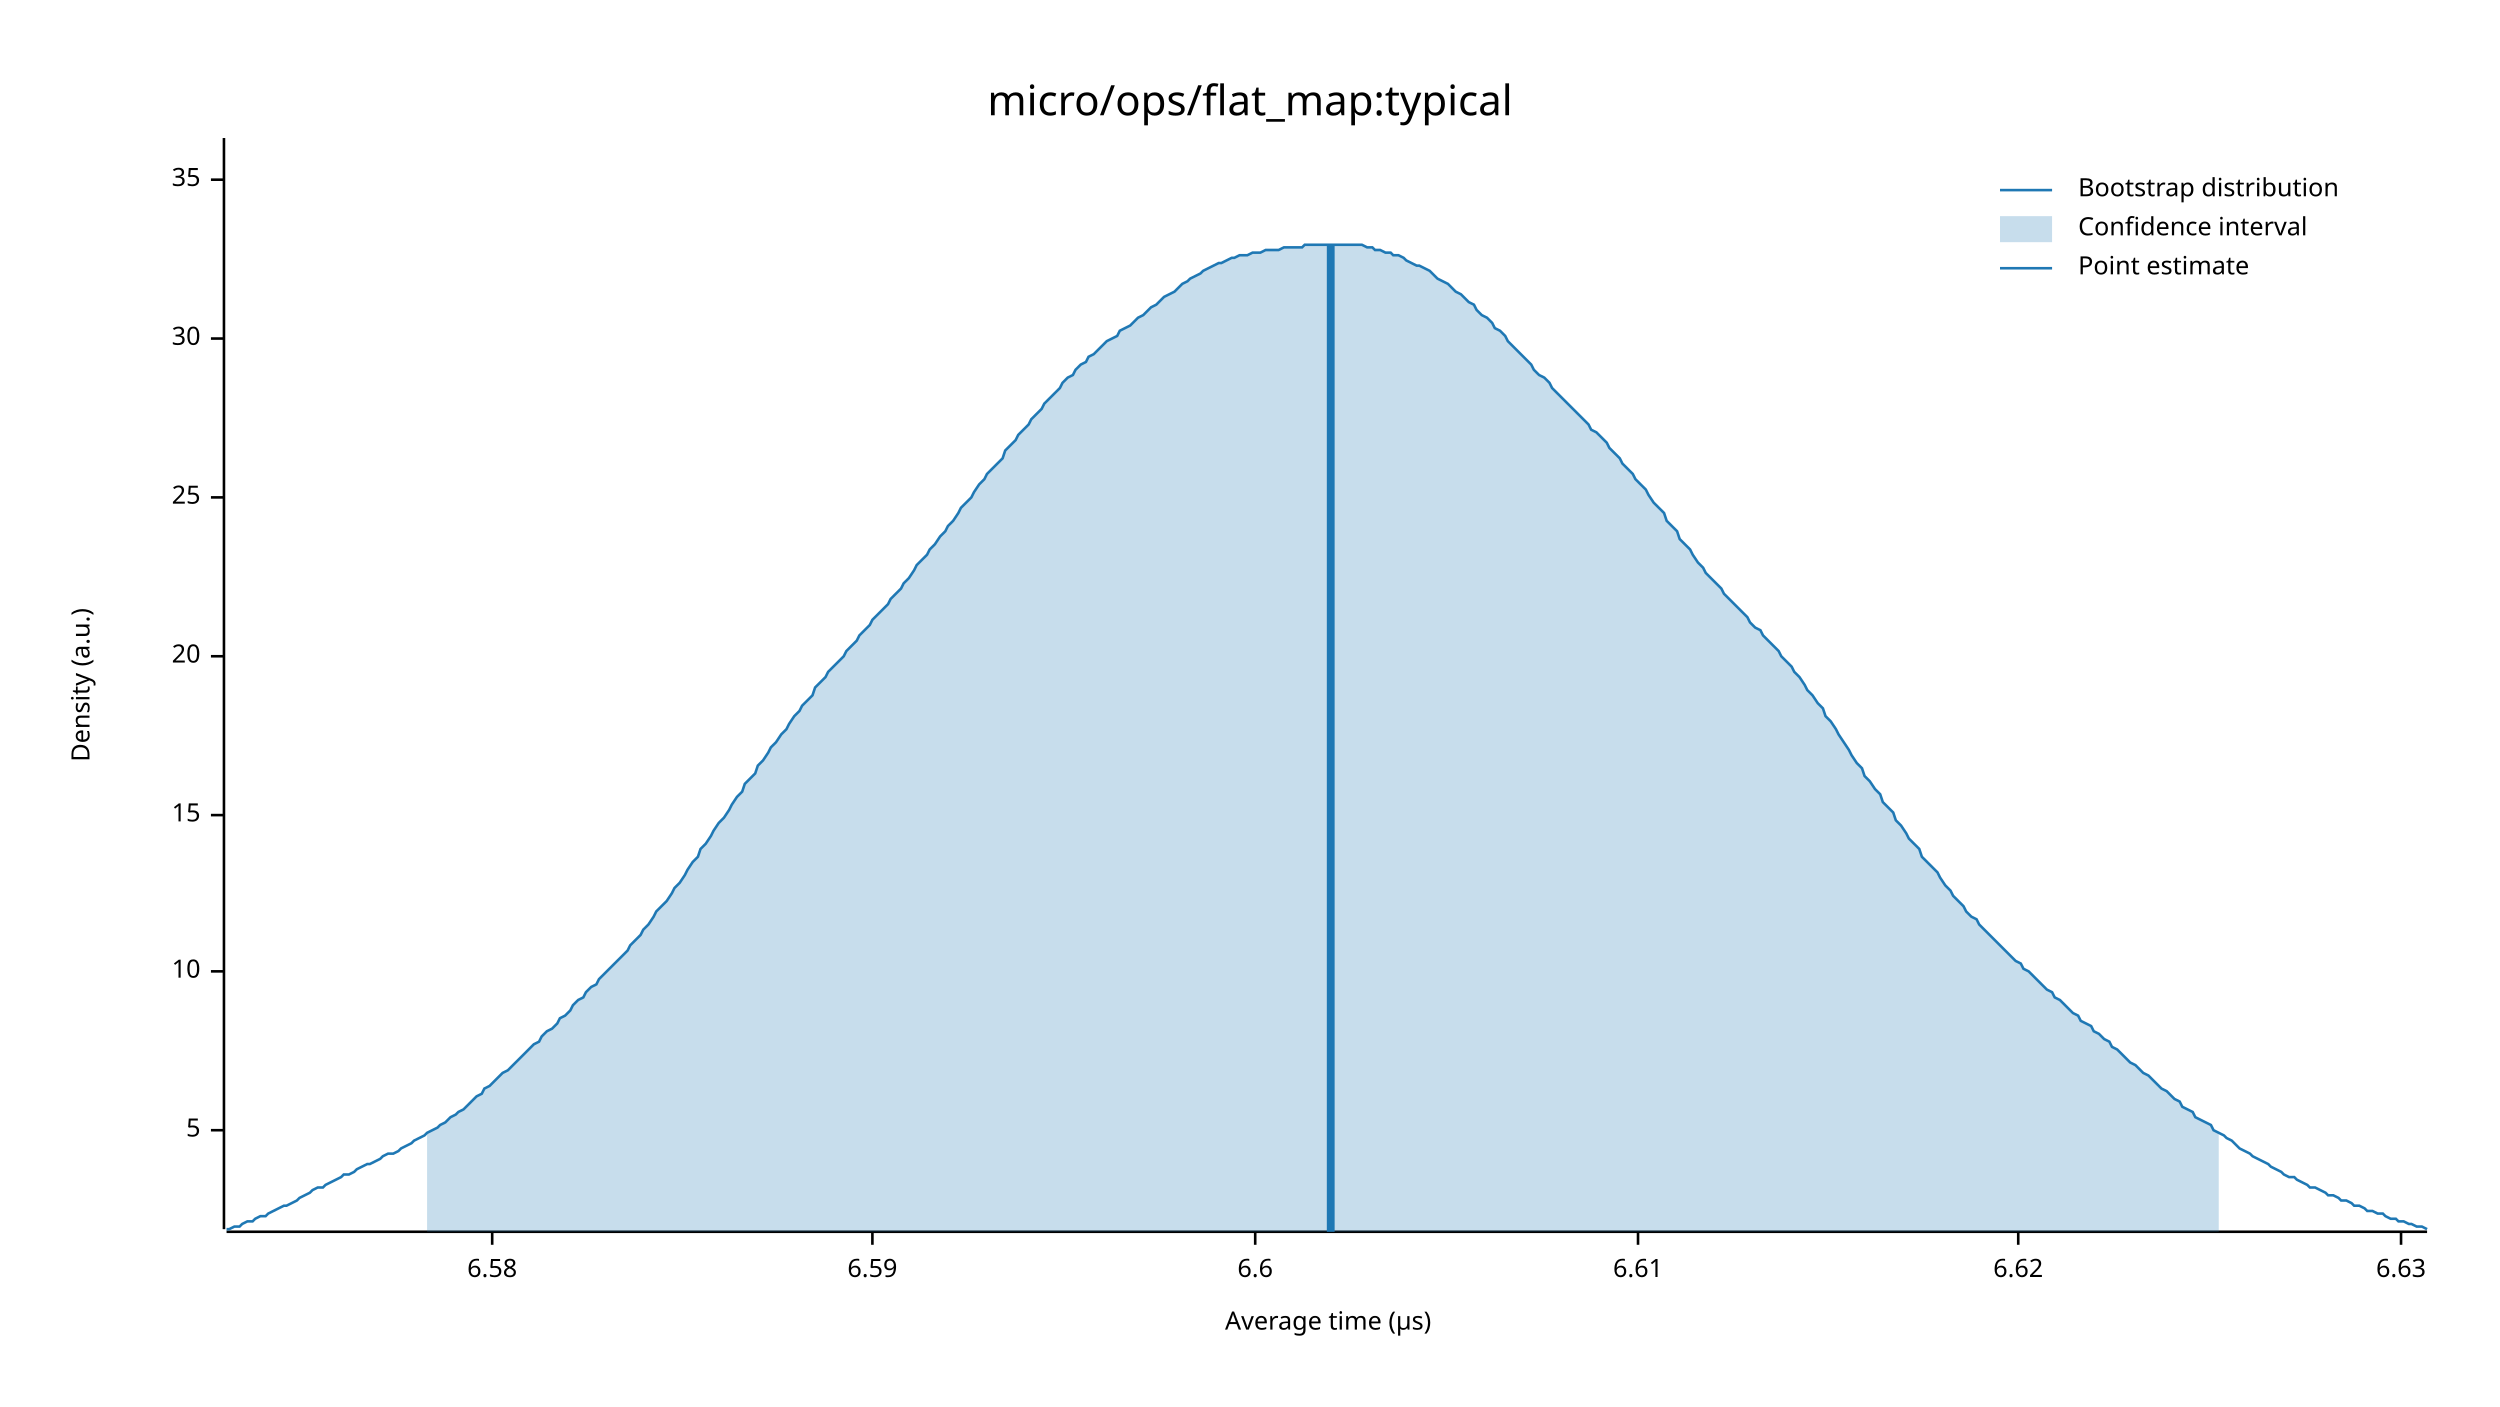
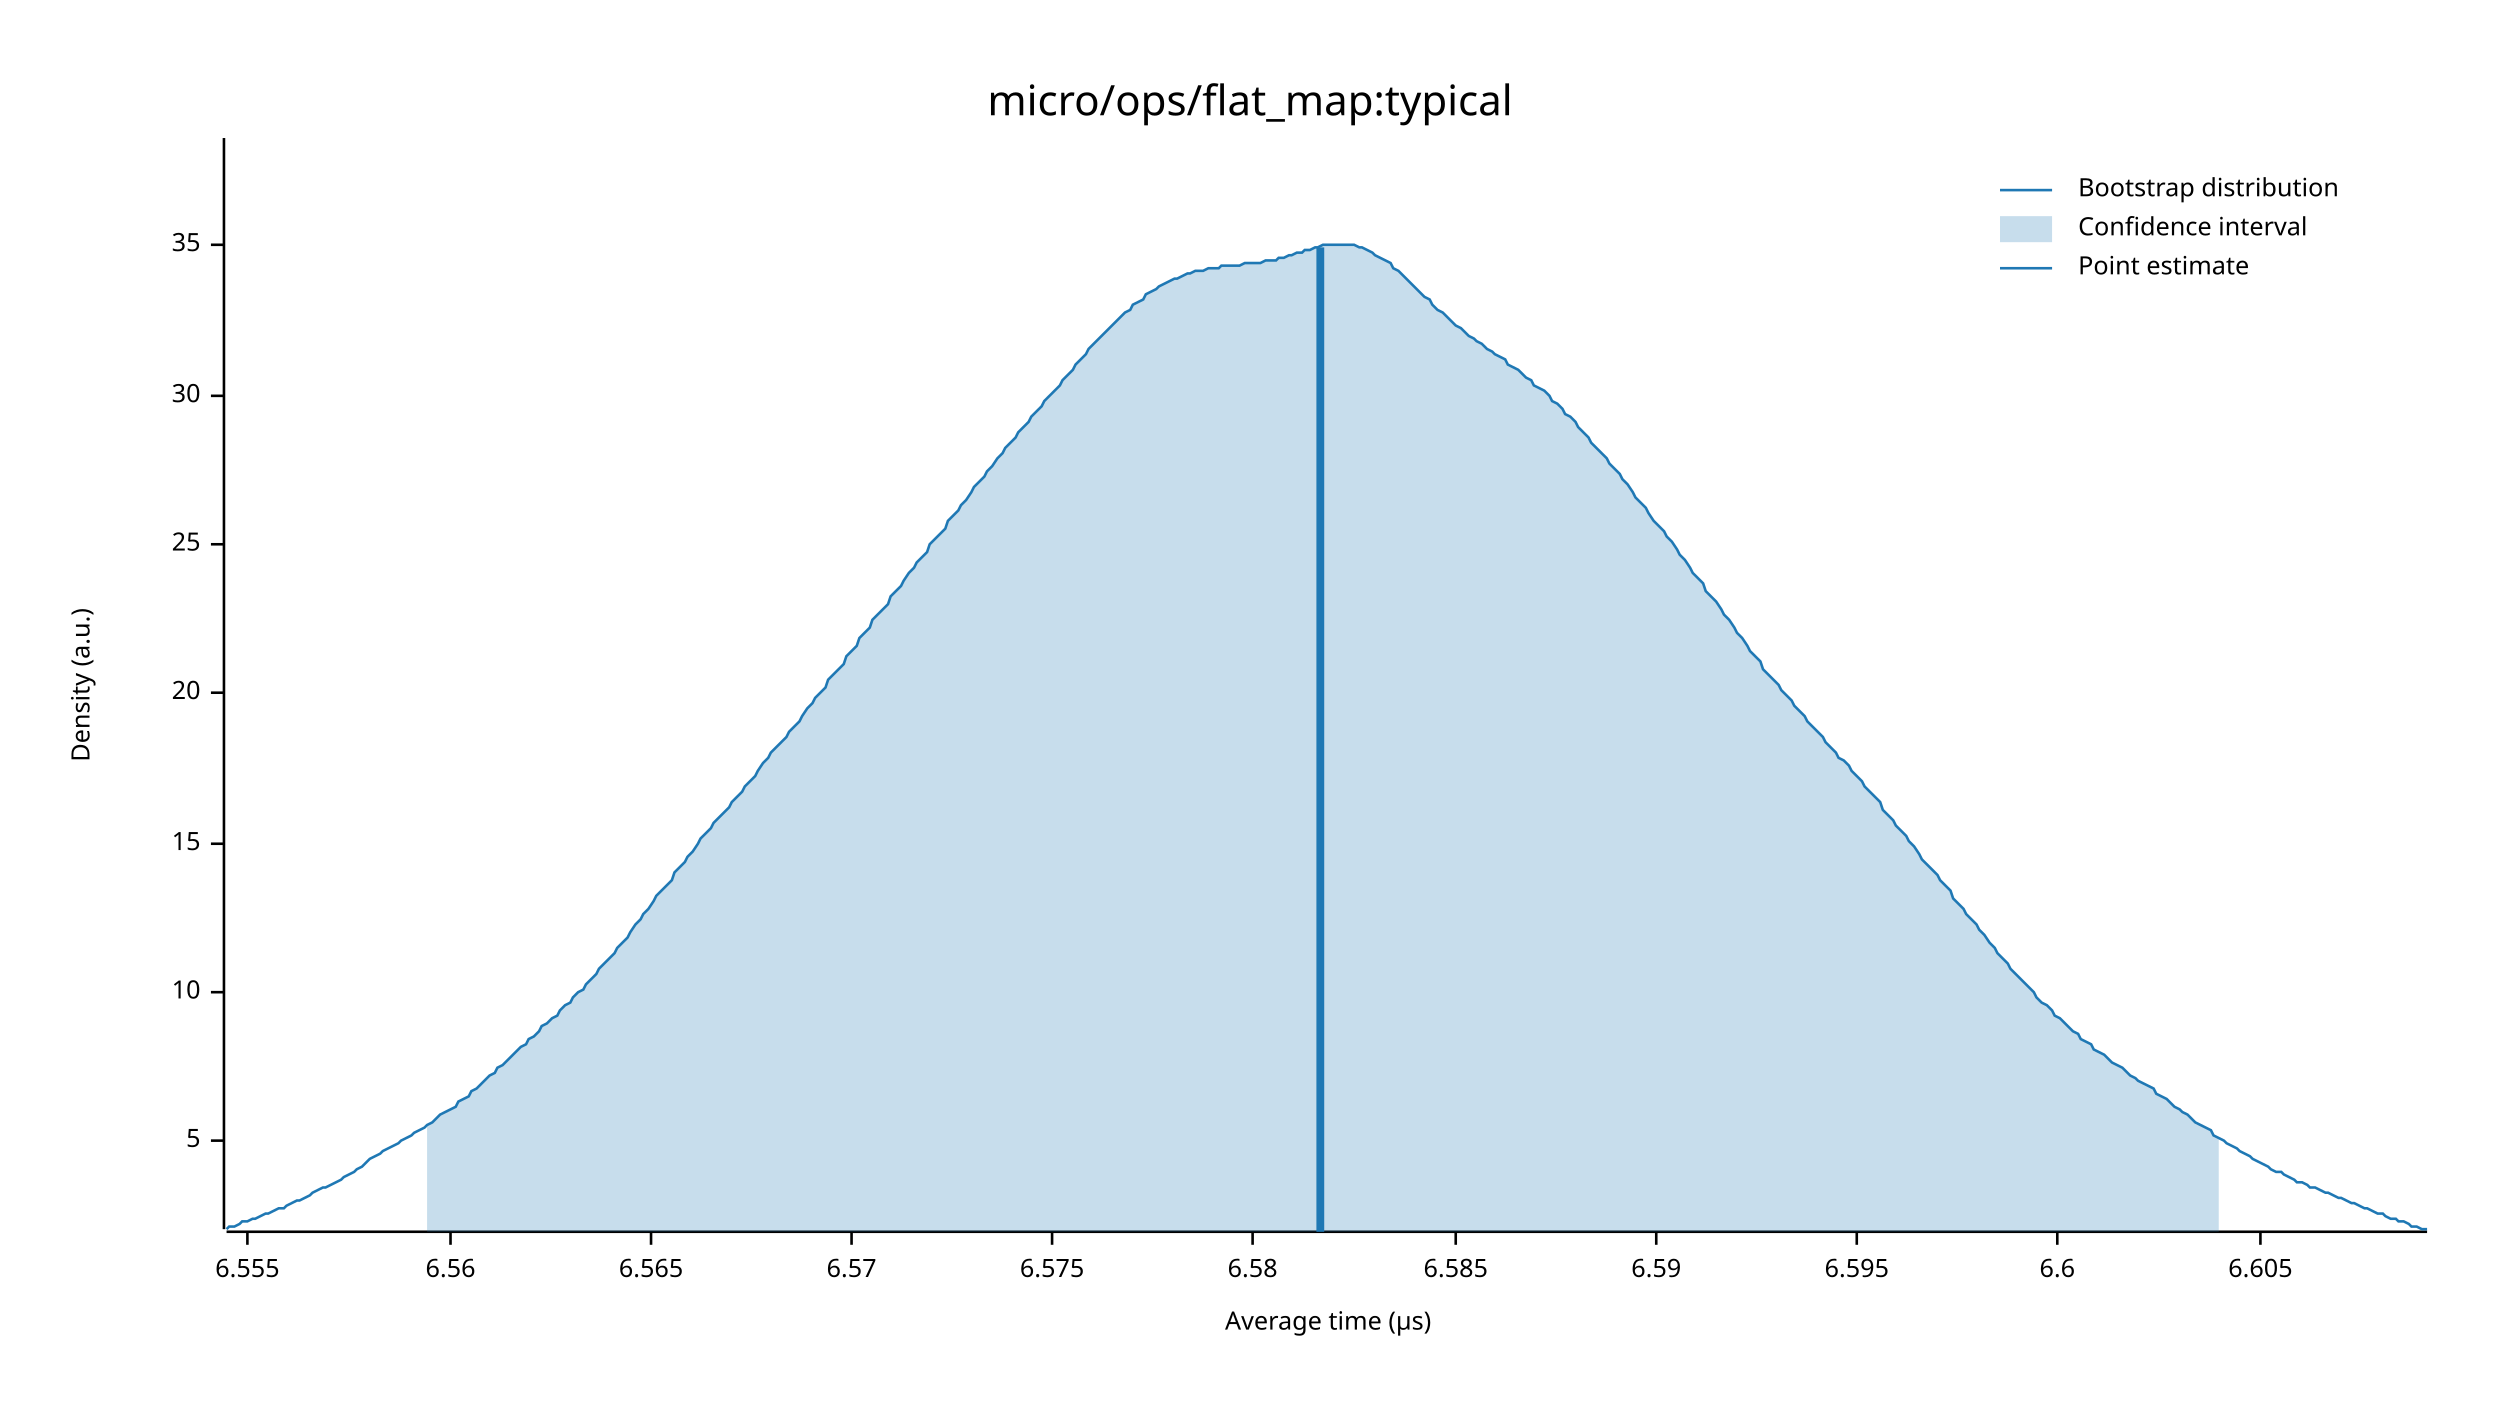
<svg xmlns="http://www.w3.org/2000/svg" width="960" height="540" viewBox="0 0 960 540">
  <text x="480" y="32" dy="0.76em" text-anchor="middle" font-family="sans-serif" font-size="16.129" opacity="1" fill="#000000">
micro/ops/flat_map:typical
</text>
  <text x="27" y="263" dy="0.76em" text-anchor="middle" font-family="sans-serif" font-size="9.677" opacity="1" fill="#000000" transform="rotate(270, 27, 263)">
Density (a.u.)
</text>
  <text x="510" y="513" dy="-0.5ex" text-anchor="middle" font-family="sans-serif" font-size="9.677" opacity="1" fill="#000000">
Average time (µs)
</text>
  <polyline fill="none" opacity="1" stroke="#000000" stroke-width="1" points="86,53 86,472 " />
-   <text x="77" y="434" dy="0.5ex" text-anchor="end" font-family="sans-serif" font-size="9.677" opacity="1" fill="#000000">
+   <text x="77" y="438" dy="0.5ex" text-anchor="end" font-family="sans-serif" font-size="9.677" opacity="1" fill="#000000">
5
</text>
-   <polyline fill="none" opacity="1" stroke="#000000" stroke-width="1" points="81,434 86,434 " />
-   <text x="77" y="373" dy="0.5ex" text-anchor="end" font-family="sans-serif" font-size="9.677" opacity="1" fill="#000000">
+   <polyline fill="none" opacity="1" stroke="#000000" stroke-width="1" points="81,438 86,438 " />
+   <text x="77" y="381" dy="0.5ex" text-anchor="end" font-family="sans-serif" font-size="9.677" opacity="1" fill="#000000">
10
</text>
-   <polyline fill="none" opacity="1" stroke="#000000" stroke-width="1" points="81,373 86,373 " />
-   <text x="77" y="313" dy="0.5ex" text-anchor="end" font-family="sans-serif" font-size="9.677" opacity="1" fill="#000000">
+   <polyline fill="none" opacity="1" stroke="#000000" stroke-width="1" points="81,381 86,381 " />
+   <text x="77" y="324" dy="0.5ex" text-anchor="end" font-family="sans-serif" font-size="9.677" opacity="1" fill="#000000">
15
</text>
-   <polyline fill="none" opacity="1" stroke="#000000" stroke-width="1" points="81,313 86,313 " />
-   <text x="77" y="252" dy="0.5ex" text-anchor="end" font-family="sans-serif" font-size="9.677" opacity="1" fill="#000000">
+   <polyline fill="none" opacity="1" stroke="#000000" stroke-width="1" points="81,324 86,324 " />
+   <text x="77" y="266" dy="0.5ex" text-anchor="end" font-family="sans-serif" font-size="9.677" opacity="1" fill="#000000">
20
</text>
-   <polyline fill="none" opacity="1" stroke="#000000" stroke-width="1" points="81,252 86,252 " />
-   <text x="77" y="191" dy="0.5ex" text-anchor="end" font-family="sans-serif" font-size="9.677" opacity="1" fill="#000000">
+   <polyline fill="none" opacity="1" stroke="#000000" stroke-width="1" points="81,266 86,266 " />
+   <text x="77" y="209" dy="0.5ex" text-anchor="end" font-family="sans-serif" font-size="9.677" opacity="1" fill="#000000">
25
</text>
-   <polyline fill="none" opacity="1" stroke="#000000" stroke-width="1" points="81,191 86,191 " />
-   <text x="77" y="130" dy="0.5ex" text-anchor="end" font-family="sans-serif" font-size="9.677" opacity="1" fill="#000000">
+   <polyline fill="none" opacity="1" stroke="#000000" stroke-width="1" points="81,209 86,209 " />
+   <text x="77" y="152" dy="0.5ex" text-anchor="end" font-family="sans-serif" font-size="9.677" opacity="1" fill="#000000">
30
</text>
-   <polyline fill="none" opacity="1" stroke="#000000" stroke-width="1" points="81,130 86,130 " />
-   <text x="77" y="69" dy="0.5ex" text-anchor="end" font-family="sans-serif" font-size="9.677" opacity="1" fill="#000000">
+   <polyline fill="none" opacity="1" stroke="#000000" stroke-width="1" points="81,152 86,152 " />
+   <text x="77" y="94" dy="0.5ex" text-anchor="end" font-family="sans-serif" font-size="9.677" opacity="1" fill="#000000">
35
</text>
-   <polyline fill="none" opacity="1" stroke="#000000" stroke-width="1" points="81,69 86,69 " />
+   <polyline fill="none" opacity="1" stroke="#000000" stroke-width="1" points="81,94 86,94 " />
  <polyline fill="none" opacity="1" stroke="#000000" stroke-width="1" points="87,473 932,473 " />
-   <text x="189" y="483" dy="0.76em" text-anchor="middle" font-family="sans-serif" font-size="9.677" opacity="1" fill="#000000">
+   <text x="95" y="483" dy="0.76em" text-anchor="middle" font-family="sans-serif" font-size="9.677" opacity="1" fill="#000000">
+ 6.555
+ </text>
+   <polyline fill="none" opacity="1" stroke="#000000" stroke-width="1" points="95,473 95,478 " />
+   <text x="173" y="483" dy="0.76em" text-anchor="middle" font-family="sans-serif" font-size="9.677" opacity="1" fill="#000000">
+ 6.56
+ </text>
+   <polyline fill="none" opacity="1" stroke="#000000" stroke-width="1" points="173,473 173,478 " />
+   <text x="250" y="483" dy="0.76em" text-anchor="middle" font-family="sans-serif" font-size="9.677" opacity="1" fill="#000000">
+ 6.565
+ </text>
+   <polyline fill="none" opacity="1" stroke="#000000" stroke-width="1" points="250,473 250,478 " />
+   <text x="327" y="483" dy="0.76em" text-anchor="middle" font-family="sans-serif" font-size="9.677" opacity="1" fill="#000000">
+ 6.57
+ </text>
+   <polyline fill="none" opacity="1" stroke="#000000" stroke-width="1" points="327,473 327,478 " />
+   <text x="404" y="483" dy="0.76em" text-anchor="middle" font-family="sans-serif" font-size="9.677" opacity="1" fill="#000000">
+ 6.575
+ </text>
+   <polyline fill="none" opacity="1" stroke="#000000" stroke-width="1" points="404,473 404,478 " />
+   <text x="481" y="483" dy="0.76em" text-anchor="middle" font-family="sans-serif" font-size="9.677" opacity="1" fill="#000000">
6.58
</text>
-   <polyline fill="none" opacity="1" stroke="#000000" stroke-width="1" points="189,473 189,478 " />
-   <text x="335" y="483" dy="0.76em" text-anchor="middle" font-family="sans-serif" font-size="9.677" opacity="1" fill="#000000">
+   <polyline fill="none" opacity="1" stroke="#000000" stroke-width="1" points="481,473 481,478 " />
+   <text x="559" y="483" dy="0.76em" text-anchor="middle" font-family="sans-serif" font-size="9.677" opacity="1" fill="#000000">
+ 6.585
+ </text>
+   <polyline fill="none" opacity="1" stroke="#000000" stroke-width="1" points="559,473 559,478 " />
+   <text x="636" y="483" dy="0.76em" text-anchor="middle" font-family="sans-serif" font-size="9.677" opacity="1" fill="#000000">
6.59
</text>
-   <polyline fill="none" opacity="1" stroke="#000000" stroke-width="1" points="335,473 335,478 " />
-   <text x="482" y="483" dy="0.76em" text-anchor="middle" font-family="sans-serif" font-size="9.677" opacity="1" fill="#000000">
+   <polyline fill="none" opacity="1" stroke="#000000" stroke-width="1" points="636,473 636,478 " />
+   <text x="713" y="483" dy="0.76em" text-anchor="middle" font-family="sans-serif" font-size="9.677" opacity="1" fill="#000000">
+ 6.595
+ </text>
+   <polyline fill="none" opacity="1" stroke="#000000" stroke-width="1" points="713,473 713,478 " />
+   <text x="790" y="483" dy="0.76em" text-anchor="middle" font-family="sans-serif" font-size="9.677" opacity="1" fill="#000000">
6.6
</text>
-   <polyline fill="none" opacity="1" stroke="#000000" stroke-width="1" points="482,473 482,478 " />
-   <text x="629" y="483" dy="0.76em" text-anchor="middle" font-family="sans-serif" font-size="9.677" opacity="1" fill="#000000">
- 6.61
+   <polyline fill="none" opacity="1" stroke="#000000" stroke-width="1" points="790,473 790,478 " />
+   <text x="868" y="483" dy="0.76em" text-anchor="middle" font-family="sans-serif" font-size="9.677" opacity="1" fill="#000000">
+ 6.605
</text>
-   <polyline fill="none" opacity="1" stroke="#000000" stroke-width="1" points="629,473 629,478 " />
-   <text x="775" y="483" dy="0.76em" text-anchor="middle" font-family="sans-serif" font-size="9.677" opacity="1" fill="#000000">
- 6.62
- </text>
-   <polyline fill="none" opacity="1" stroke="#000000" stroke-width="1" points="775,473 775,478 " />
-   <text x="922" y="483" dy="0.76em" text-anchor="middle" font-family="sans-serif" font-size="9.677" opacity="1" fill="#000000">
- 6.63
- </text>
-   <polyline fill="none" opacity="1" stroke="#000000" stroke-width="1" points="922,473 922,478 " />
-   <polyline fill="none" opacity="1" stroke="#1F78B4" stroke-width="1" points="87,472 88,472 90,471 92,471 93,470 95,469 97,469 98,468 100,467 102,467 103,466 105,465 107,464 109,463 110,463 112,462 114,461 115,460 117,459 119,458 120,457 122,456 124,456 125,455 127,454 129,453 131,452 132,451 134,451 136,450 137,449 139,448 141,447 142,447 144,446 146,445 147,444 149,443 151,443 153,442 154,441 156,440 158,439 159,438 161,437 163,436 164,435 166,434 168,433 169,432 171,431 173,429 175,428 176,427 178,426 180,424 181,423 183,421 185,420 186,418 188,417 190,415 191,414 193,412 195,411 197,409 198,408 200,406 202,404 203,403 205,401 207,400 208,398 210,396 212,395 214,393 215,391 217,390 219,388 220,386 222,384 224,383 225,381 227,379 229,378 230,376 232,374 234,372 236,370 237,369 239,367 241,365 242,363 244,361 246,359 247,357 249,355 251,352 252,350 254,348 256,346 258,343 259,341 261,339 263,336 264,334 266,331 268,329 269,326 271,324 273,321 274,319 276,316 278,314 280,311 281,309 283,306 285,304 286,301 288,299 290,297 291,294 293,292 295,289 296,287 298,285 300,282 302,280 303,278 305,275 307,273 308,271 310,269 312,267 313,264 315,262 317,260 318,258 320,256 322,254 324,252 325,250 327,248 329,246 330,244 332,242 334,240 335,238 337,236 339,234 341,232 342,230 344,228 346,226 347,224 349,222 351,219 352,217 354,215 356,213 357,211 359,209 361,206 363,204 364,202 366,200 368,197 369,195 371,193 373,191 374,189 376,186 378,184 379,182 381,180 383,178 385,176 386,173 388,171 390,169 391,167 393,165 395,163 396,161 398,159 400,157 401,155 403,153 405,151 407,149 408,147 410,145 412,144 413,142 415,140 417,139 418,137 420,136 422,134 423,133 425,131 427,130 429,129 430,127 432,126 434,125 435,124 437,122 439,121 440,120 442,118 444,117 445,116 447,114 449,113 451,112 452,111 454,109 456,108 457,107 459,106 461,105 462,104 464,103 466,102 468,101 469,101 471,100 473,99 474,99 476,98 478,98 479,98 481,97 483,97 484,97 486,96 488,96 490,96 491,96 493,95 495,95 496,95 498,95 500,95 501,94 503,94 505,94 506,94 508,94 510,94 512,94 513,94 515,94 517,94 518,94 520,94 522,94 523,94 525,95 527,95 528,96 530,96 532,97 534,97 535,98 537,98 539,99 540,100 542,101 544,102 545,102 547,103 549,104 550,105 552,107 554,108 556,109 557,110 559,112 561,113 562,114 564,116 566,117 567,119 569,121 571,122 573,124 574,126 576,127 578,129 579,131 581,133 583,135 584,136 586,138 588,140 589,142 591,144 593,145 595,147 596,149 598,151 600,153 601,154 603,156 605,158 606,159 608,161 610,163 611,165 613,166 615,168 617,170 618,172 620,174 622,176 623,178 625,180 627,182 628,184 630,186 632,188 633,190 635,193 637,195 639,197 640,200 642,202 644,204 645,207 647,209 649,211 650,213 652,216 654,218 655,220 657,222 659,224 661,226 662,228 664,230 666,232 667,233 669,235 671,237 672,239 674,241 676,242 677,244 679,246 681,248 683,250 684,252 686,254 688,256 689,258 691,260 693,263 694,265 696,267 698,270 700,272 701,275 703,277 705,280 706,282 708,285 710,288 711,290 713,293 715,295 716,298 718,300 720,303 722,305 723,308 725,310 727,312 728,315 730,317 732,320 733,322 735,324 737,326 738,329 740,331 742,333 744,335 745,337 747,340 749,342 750,344 752,346 754,348 755,350 757,352 759,353 760,355 762,357 764,359 766,361 767,362 769,364 771,366 772,367 774,369 776,370 777,372 779,373 781,375 782,376 784,378 786,380 788,381 789,383 791,384 793,386 794,387 796,389 798,390 799,392 801,393 803,394 804,396 806,397 808,399 810,400 811,402 813,403 815,405 816,406 818,408 820,409 821,410 823,412 825,413 827,415 828,416 830,418 832,419 833,420 835,422 837,423 838,425 840,426 842,427 843,429 845,430 847,431 849,432 850,434 852,435 854,436 855,437 857,438 859,440 860,441 862,442 864,443 865,444 867,445 869,446 871,447 872,448 874,449 876,450 877,451 879,452 881,452 882,453 884,454 886,455 887,456 889,456 891,457 893,458 894,459 896,459 898,460 899,461 901,461 903,462 904,463 906,463 908,464 909,465 911,465 913,466 915,466 916,467 918,468 920,468 921,469 923,469 925,470 926,470 928,471 930,471 932,472 " />
-   <polygon opacity="0.25" fill="#1F78B4" points="164,435 166,434 168,433 169,432 171,431 173,429 175,428 176,427 178,426 180,424 181,423 183,421 185,420 186,418 188,417 190,415 191,414 193,412 195,411 197,409 198,408 200,406 202,404 203,403 205,401 207,400 208,398 210,396 212,395 214,393 215,391 217,390 219,388 220,386 222,384 224,383 225,381 227,379 229,378 230,376 232,374 234,372 236,370 237,369 239,367 241,365 242,363 244,361 246,359 247,357 249,355 251,352 252,350 254,348 256,346 258,343 259,341 261,339 263,336 264,334 266,331 268,329 269,326 271,324 273,321 274,319 276,316 278,314 280,311 281,309 283,306 285,304 286,301 288,299 290,297 291,294 293,292 295,289 296,287 298,285 300,282 302,280 303,278 305,275 307,273 308,271 310,269 312,267 313,264 315,262 317,260 318,258 320,256 322,254 324,252 325,250 327,248 329,246 330,244 332,242 334,240 335,238 337,236 339,234 341,232 342,230 344,228 346,226 347,224 349,222 351,219 352,217 354,215 356,213 357,211 359,209 361,206 363,204 364,202 366,200 368,197 369,195 371,193 373,191 374,189 376,186 378,184 379,182 381,180 383,178 385,176 386,173 388,171 390,169 391,167 393,165 395,163 396,161 398,159 400,157 401,155 403,153 405,151 407,149 408,147 410,145 412,144 413,142 415,140 417,139 418,137 420,136 422,134 423,133 425,131 427,130 429,129 430,127 432,126 434,125 435,124 437,122 439,121 440,120 442,118 444,117 445,116 447,114 449,113 451,112 452,111 454,109 456,108 457,107 459,106 461,105 462,104 464,103 466,102 468,101 469,101 471,100 473,99 474,99 476,98 478,98 479,98 481,97 483,97 484,97 486,96 488,96 490,96 491,96 493,95 495,95 496,95 498,95 500,95 501,94 503,94 505,94 506,94 508,94 510,94 512,94 513,94 515,94 517,94 518,94 520,94 522,94 523,94 525,95 527,95 528,96 530,96 532,97 534,97 535,98 537,98 539,99 540,100 542,101 544,102 545,102 547,103 549,104 550,105 552,107 554,108 556,109 557,110 559,112 561,113 562,114 564,116 566,117 567,119 569,121 571,122 573,124 574,126 576,127 578,129 579,131 581,133 583,135 584,136 586,138 588,140 589,142 591,144 593,145 595,147 596,149 598,151 600,153 601,154 603,156 605,158 606,159 608,161 610,163 611,165 613,166 615,168 617,170 618,172 620,174 622,176 623,178 625,180 627,182 628,184 630,186 632,188 633,190 635,193 637,195 639,197 640,200 642,202 644,204 645,207 647,209 649,211 650,213 652,216 654,218 655,220 657,222 659,224 661,226 662,228 664,230 666,232 667,233 669,235 671,237 672,239 674,241 676,242 677,244 679,246 681,248 683,250 684,252 686,254 688,256 689,258 691,260 693,263 694,265 696,267 698,270 700,272 701,275 703,277 705,280 706,282 708,285 710,288 711,290 713,293 715,295 716,298 718,300 720,303 722,305 723,308 725,310 727,312 728,315 730,317 732,320 733,322 735,324 737,326 738,329 740,331 742,333 744,335 745,337 747,340 749,342 750,344 752,346 754,348 755,350 757,352 759,353 760,355 762,357 764,359 766,361 767,362 769,364 771,366 772,367 774,369 776,370 777,372 779,373 781,375 782,376 784,378 786,380 788,381 789,383 791,384 793,386 794,387 796,389 798,390 799,392 801,393 803,394 804,396 806,397 808,399 810,400 811,402 813,403 815,405 816,406 818,408 820,409 821,410 823,412 825,413 827,415 828,416 830,418 832,419 833,420 835,422 837,423 838,425 840,426 842,427 843,429 845,430 847,431 849,432 850,434 852,435 852,473 164,473 " />
-   <polyline fill="none" opacity="1" stroke="#1F78B4" stroke-width="3" points="511,473 511,94 " />
+   <polyline fill="none" opacity="1" stroke="#000000" stroke-width="1" points="868,473 868,478 " />
+   <polyline fill="none" opacity="1" stroke="#1F78B4" stroke-width="1" points="87,472 88,471 90,471 92,470 93,469 95,469 97,468 98,468 100,467 102,466 103,466 105,465 107,464 109,464 110,463 112,462 114,461 115,461 117,460 119,459 120,458 122,457 124,456 125,456 127,455 129,454 131,453 132,452 134,451 136,450 137,449 139,448 141,446 142,445 144,444 146,443 147,442 149,441 151,440 153,439 154,438 156,437 158,436 159,435 161,434 163,433 164,432 166,431 168,429 169,428 171,427 173,426 175,425 176,423 178,422 180,421 181,419 183,418 185,416 186,415 188,413 190,412 191,410 193,409 195,407 197,405 198,404 200,402 202,401 203,399 205,398 207,396 208,394 210,393 212,391 214,390 215,388 217,386 219,385 220,383 222,381 224,380 225,378 227,376 229,374 230,372 232,370 234,368 236,366 237,364 239,362 241,360 242,358 244,355 246,353 247,351 249,349 251,346 252,344 254,342 256,340 258,338 259,335 261,333 263,331 264,329 266,327 268,324 269,322 271,320 273,318 274,316 276,314 278,312 280,310 281,308 283,306 285,304 286,302 288,300 290,298 291,296 293,293 295,291 296,289 298,287 300,285 302,283 303,281 305,279 307,277 308,275 310,272 312,270 313,268 315,266 317,264 318,261 320,259 322,257 324,255 325,252 327,250 329,248 330,245 332,243 334,241 335,238 337,236 339,234 341,232 342,229 344,227 346,225 347,223 349,220 351,218 352,216 354,214 356,212 357,209 359,207 361,205 363,203 364,200 366,198 368,196 369,194 371,192 373,189 374,187 376,185 378,183 379,181 381,179 383,176 385,174 386,172 388,170 390,168 391,166 393,164 395,162 396,160 398,158 400,156 401,154 403,152 405,150 407,148 408,146 410,144 412,142 413,140 415,138 417,136 418,134 420,132 422,130 423,129 425,127 427,125 429,123 430,122 432,120 434,119 435,117 437,116 439,115 440,113 442,112 444,111 445,110 447,109 449,108 451,107 452,107 454,106 456,105 457,105 459,104 461,104 462,104 464,103 466,103 468,103 469,102 471,102 473,102 474,102 476,102 478,101 479,101 481,101 483,101 484,101 486,100 488,100 490,100 491,99 493,99 495,98 496,98 498,97 500,97 501,96 503,96 505,95 506,95 508,94 510,94 512,94 513,94 515,94 517,94 518,94 520,94 522,95 523,95 525,96 527,97 528,98 530,99 532,100 534,101 535,103 537,104 539,106 540,107 542,109 544,111 545,112 547,114 549,115 550,117 552,119 554,120 556,122 557,123 559,125 561,126 562,127 564,129 566,130 567,131 569,132 571,134 573,135 574,136 576,137 578,138 579,140 581,141 583,142 584,143 586,145 588,146 589,148 591,149 593,150 595,152 596,154 598,155 600,157 601,159 603,160 605,162 606,164 608,166 610,168 611,170 613,172 615,174 617,176 618,178 620,180 622,182 623,184 625,186 627,189 628,191 630,193 632,195 633,197 635,200 637,202 639,204 640,206 642,208 644,211 645,213 647,215 649,218 650,220 652,222 654,224 655,227 657,229 659,231 661,234 662,236 664,238 666,241 667,243 669,245 671,248 672,250 674,252 676,254 677,257 679,259 681,261 683,263 684,265 686,267 688,269 689,271 691,273 693,275 694,277 696,279 698,281 700,283 701,285 703,287 705,289 706,291 708,292 710,294 711,296 713,298 715,300 716,302 718,304 720,306 722,308 723,311 725,313 727,315 728,317 730,319 732,321 733,323 735,325 737,328 738,330 740,332 742,334 744,336 745,338 747,340 749,342 750,345 752,347 754,349 755,351 757,353 759,355 760,357 762,359 764,362 766,364 767,366 769,368 771,370 772,372 774,374 776,376 777,377 779,379 781,381 782,383 784,385 786,386 788,388 789,390 791,391 793,393 794,394 796,396 798,397 799,399 801,400 803,401 804,403 806,404 808,405 810,407 811,408 813,409 815,410 816,411 818,413 820,414 821,415 823,416 825,417 827,418 828,420 830,421 832,422 833,423 835,425 837,426 838,427 840,428 842,430 843,431 845,432 847,433 849,434 850,436 852,437 854,438 855,439 857,440 859,441 860,442 862,443 864,444 865,445 867,446 869,447 871,448 872,449 874,450 876,450 877,451 879,452 881,453 882,454 884,454 886,455 887,456 889,456 891,457 893,458 894,458 896,459 898,460 899,460 901,461 903,462 904,462 906,463 908,464 909,464 911,465 913,466 915,466 916,467 918,468 920,468 921,469 923,469 925,470 926,471 928,471 930,472 932,472 " />
+   <polygon opacity="0.25" fill="#1F78B4" points="164,432 166,431 168,429 169,428 171,427 173,426 175,425 176,423 178,422 180,421 181,419 183,418 185,416 186,415 188,413 190,412 191,410 193,409 195,407 197,405 198,404 200,402 202,401 203,399 205,398 207,396 208,394 210,393 212,391 214,390 215,388 217,386 219,385 220,383 222,381 224,380 225,378 227,376 229,374 230,372 232,370 234,368 236,366 237,364 239,362 241,360 242,358 244,355 246,353 247,351 249,349 251,346 252,344 254,342 256,340 258,338 259,335 261,333 263,331 264,329 266,327 268,324 269,322 271,320 273,318 274,316 276,314 278,312 280,310 281,308 283,306 285,304 286,302 288,300 290,298 291,296 293,293 295,291 296,289 298,287 300,285 302,283 303,281 305,279 307,277 308,275 310,272 312,270 313,268 315,266 317,264 318,261 320,259 322,257 324,255 325,252 327,250 329,248 330,245 332,243 334,241 335,238 337,236 339,234 341,232 342,229 344,227 346,225 347,223 349,220 351,218 352,216 354,214 356,212 357,209 359,207 361,205 363,203 364,200 366,198 368,196 369,194 371,192 373,189 374,187 376,185 378,183 379,181 381,179 383,176 385,174 386,172 388,170 390,168 391,166 393,164 395,162 396,160 398,158 400,156 401,154 403,152 405,150 407,148 408,146 410,144 412,142 413,140 415,138 417,136 418,134 420,132 422,130 423,129 425,127 427,125 429,123 430,122 432,120 434,119 435,117 437,116 439,115 440,113 442,112 444,111 445,110 447,109 449,108 451,107 452,107 454,106 456,105 457,105 459,104 461,104 462,104 464,103 466,103 468,103 469,102 471,102 473,102 474,102 476,102 478,101 479,101 481,101 483,101 484,101 486,100 488,100 490,100 491,99 493,99 495,98 496,98 498,97 500,97 501,96 503,96 505,95 506,95 508,94 510,94 512,94 513,94 515,94 517,94 518,94 520,94 522,95 523,95 525,96 527,97 528,98 530,99 532,100 534,101 535,103 537,104 539,106 540,107 542,109 544,111 545,112 547,114 549,115 550,117 552,119 554,120 556,122 557,123 559,125 561,126 562,127 564,129 566,130 567,131 569,132 571,134 573,135 574,136 576,137 578,138 579,140 581,141 583,142 584,143 586,145 588,146 589,148 591,149 593,150 595,152 596,154 598,155 600,157 601,159 603,160 605,162 606,164 608,166 610,168 611,170 613,172 615,174 617,176 618,178 620,180 622,182 623,184 625,186 627,189 628,191 630,193 632,195 633,197 635,200 637,202 639,204 640,206 642,208 644,211 645,213 647,215 649,218 650,220 652,222 654,224 655,227 657,229 659,231 661,234 662,236 664,238 666,241 667,243 669,245 671,248 672,250 674,252 676,254 677,257 679,259 681,261 683,263 684,265 686,267 688,269 689,271 691,273 693,275 694,277 696,279 698,281 700,283 701,285 703,287 705,289 706,291 708,292 710,294 711,296 713,298 715,300 716,302 718,304 720,306 722,308 723,311 725,313 727,315 728,317 730,319 732,321 733,323 735,325 737,328 738,330 740,332 742,334 744,336 745,338 747,340 749,342 750,345 752,347 754,349 755,351 757,353 759,355 760,357 762,359 764,362 766,364 767,366 769,368 771,370 772,372 774,374 776,376 777,377 779,379 781,381 782,383 784,385 786,386 788,388 789,390 791,391 793,393 794,394 796,396 798,397 799,399 801,400 803,401 804,403 806,404 808,405 810,407 811,408 813,409 815,410 816,411 818,413 820,414 821,415 823,416 825,417 827,418 828,420 830,421 832,422 833,423 835,425 837,426 838,427 840,428 842,430 843,431 845,432 847,433 849,434 850,436 852,437 852,473 164,473 " />
+   <polyline fill="none" opacity="1" stroke="#1F78B4" stroke-width="3" points="507,473 507,95 " />
  <text x="798" y="68" dy="0.76em" text-anchor="start" font-family="sans-serif" font-size="9.677" opacity="1" fill="#000000">
Bootstrap distribution
</text>
  <text x="798" y="83" dy="0.76em" text-anchor="start" font-family="sans-serif" font-size="9.677" opacity="1" fill="#000000">
Confidence interval
</text>
  <text x="798" y="98" dy="0.76em" text-anchor="start" font-family="sans-serif" font-size="9.677" opacity="1" fill="#000000">
Point estimate
</text>
  <polyline fill="none" opacity="1" stroke="#1F78B4" stroke-width="1" points="768,73 788,73 " />
  <rect x="768" y="83" width="20" height="10" opacity="0.25" fill="#1F78B4" stroke="none" />
  <polyline fill="none" opacity="1" stroke="#1F78B4" stroke-width="1" points="768,103 788,103 " />
</svg>
